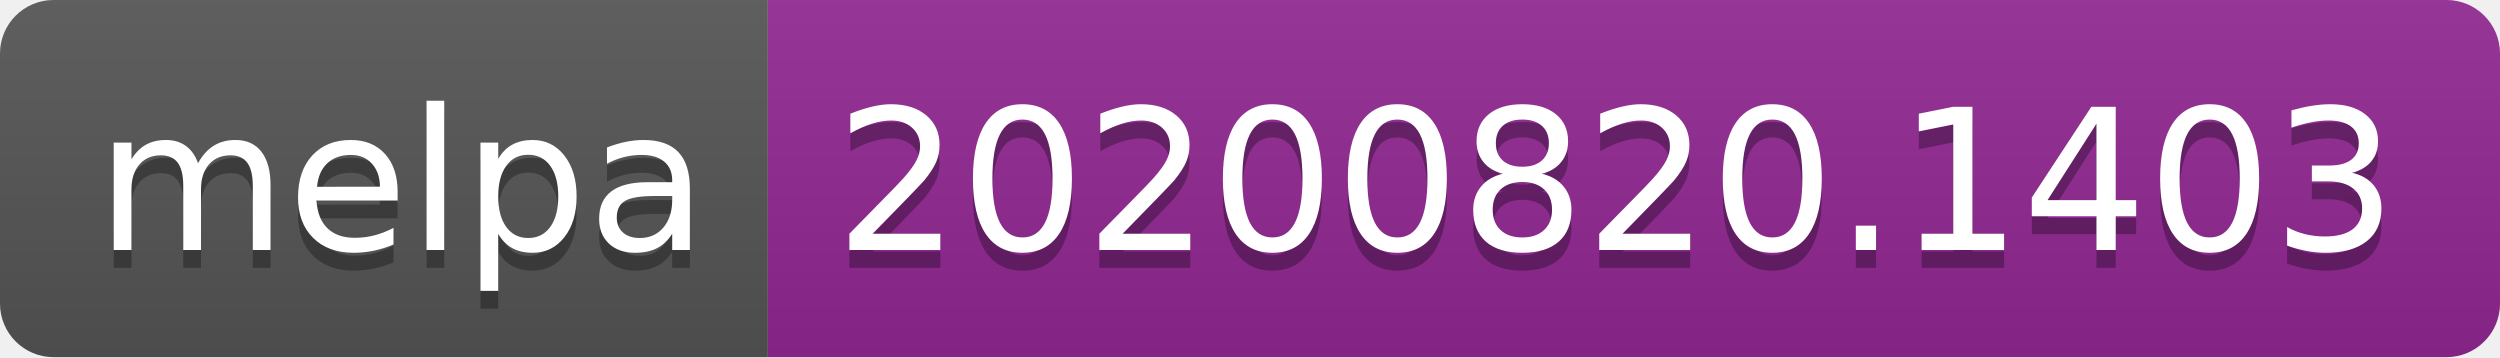
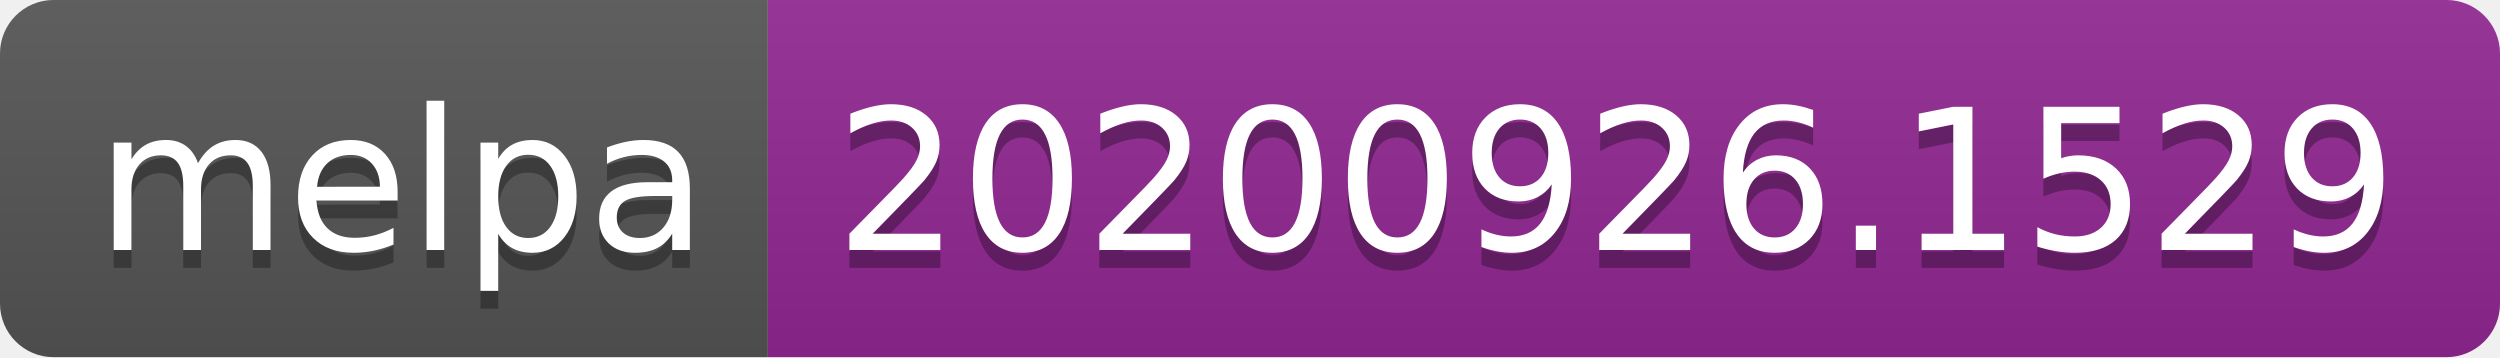
- <svg xmlns="http://www.w3.org/2000/svg" width="140" height="20" role="img" aria-label="melpa: 20200820.1403">
+ <svg xmlns="http://www.w3.org/2000/svg" width="140" height="20" role="img" aria-label="melpa: 20200926.1529">
  <linearGradient id="s" x2="0" y2="100%">
    <stop offset="0" stop-color="#bbb" stop-opacity=".1" />
    <stop offset="1" stop-opacity=".1" />
  </linearGradient>
  <clipPath id="r">
    <rect width="140" height="20" rx="3" fill="#fff" />
  </clipPath>
  <g clip-path="url(#r)">
    <rect width="43" height="20" fill="#555" />
    <rect x="43" width="97" height="20" fill="#922793" />
    <rect width="140" height="20" fill="url(#s)" />
  </g>
  <g fill="#fff" text-anchor="middle" font-family="Verdana,Geneva,DejaVu Sans,sans-serif" text-rendering="geometricPrecision" font-size="110">
    <text aria-hidden="true" x="225" y="150" fill="#010101" fill-opacity=".3" transform="scale(.1)" textLength="330">melpa</text>
    <text x="225" y="140" transform="scale(.1)" fill="#fff" textLength="330">melpa</text>
-     <text aria-hidden="true" x="905" y="150" fill="#010101" fill-opacity=".3" transform="scale(.1)" textLength="870">20200820.1403</text>
-     <text x="905" y="140" transform="scale(.1)" fill="#fff" textLength="870">20200820.1403</text>
+     <text aria-hidden="true" x="905" y="150" fill="#010101" fill-opacity=".3" transform="scale(.1)" textLength="870">20200926.1529</text>
+     <text x="905" y="140" transform="scale(.1)" fill="#fff" textLength="870">20200926.1529</text>
  </g>
</svg>
